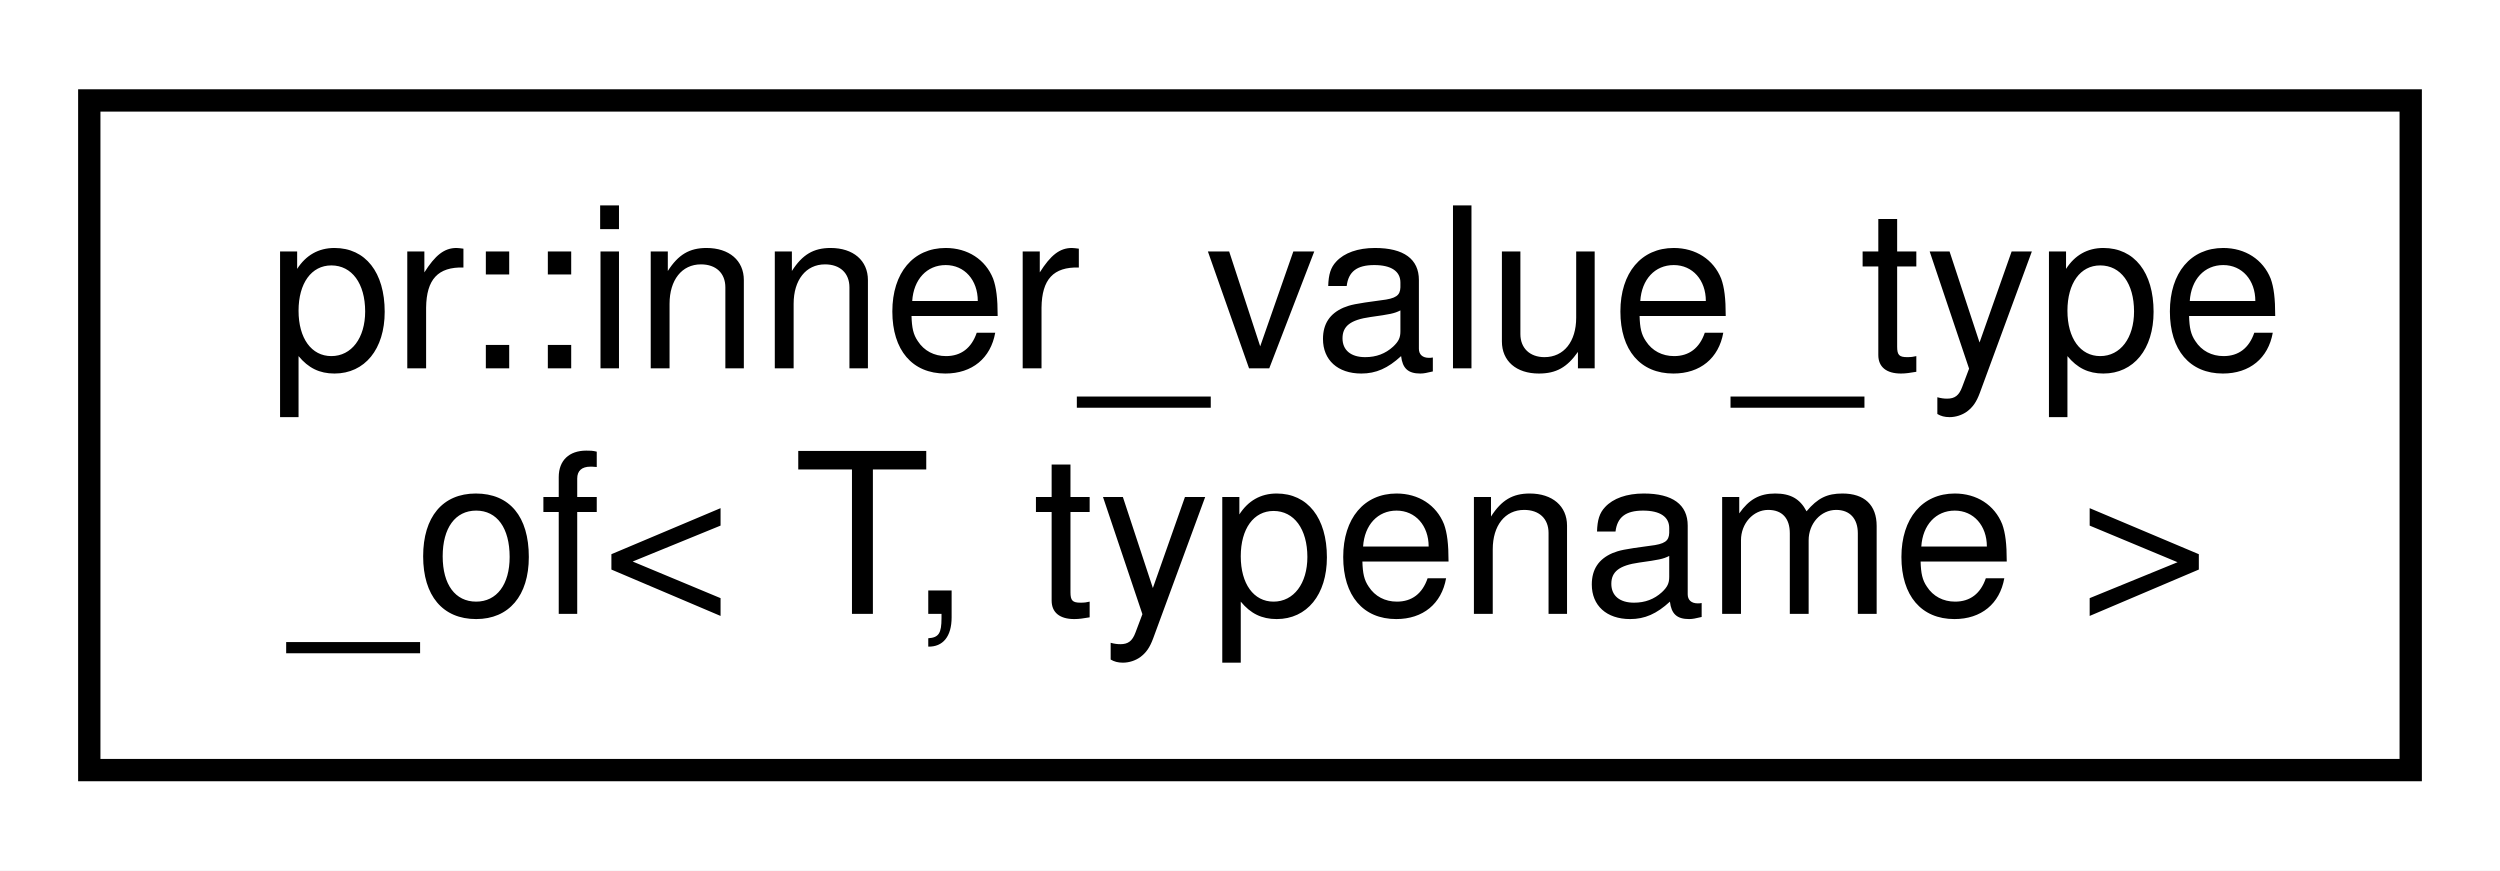
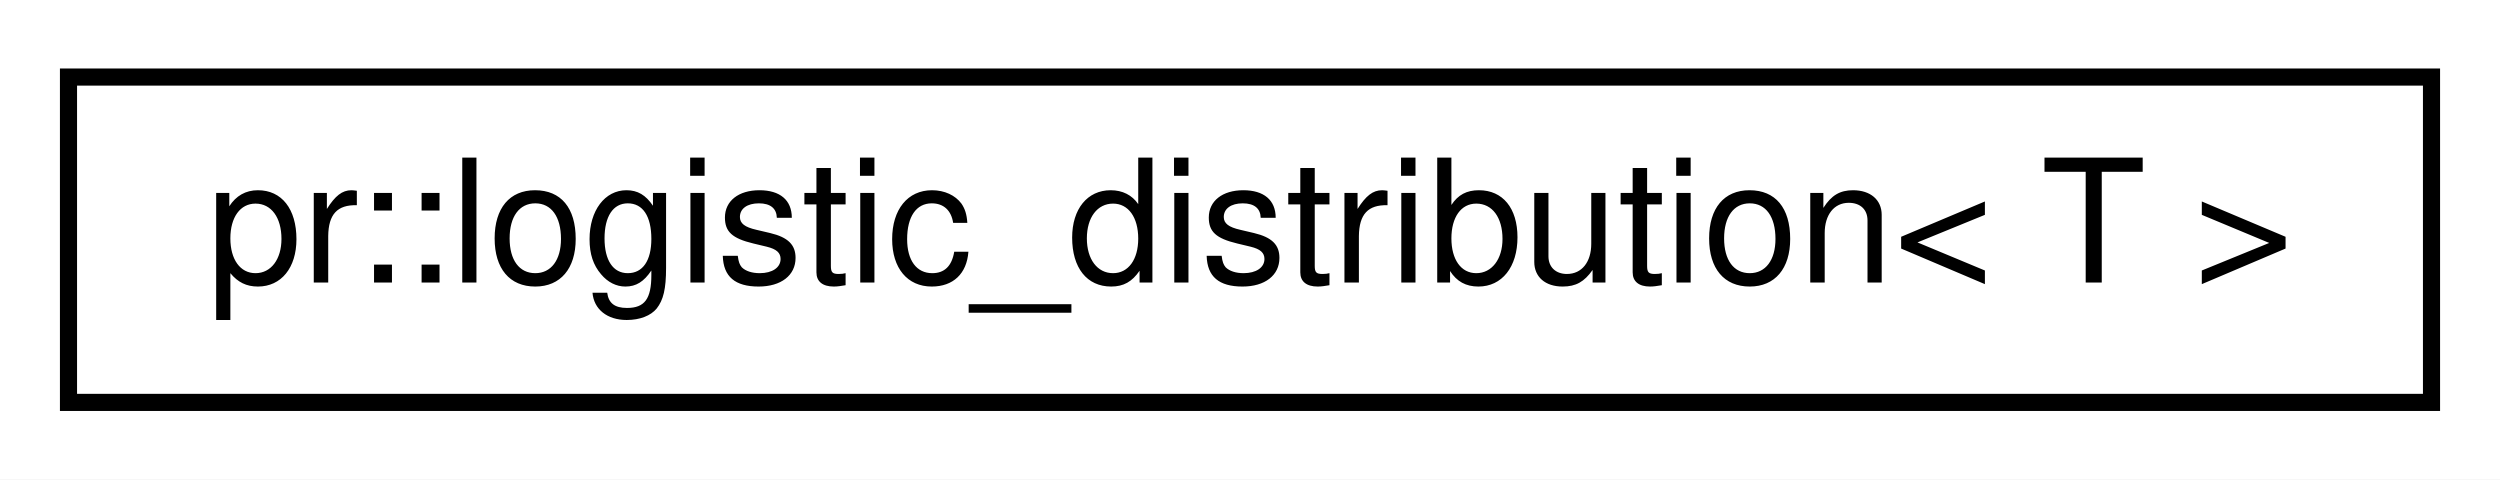
- <svg xmlns="http://www.w3.org/2000/svg" xmlns:xlink="http://www.w3.org/1999/xlink" width="112pt" height="39pt" viewBox="0.00 0.00 112.00 39.00">
-   <g id="graph0" class="graph" transform="scale(1 1) rotate(0) translate(4 35)">
-     <polygon fill="#ffffff" stroke="transparent" points="-4,4 -4,-35 108,-35 108,4 -4,4" />
+ <svg xmlns="http://www.w3.org/2000/svg" xmlns:xlink="http://www.w3.org/1999/xlink" width="146pt" height="28pt" viewBox="0.00 0.00 146.00 28.00">
+   <g id="graph0" class="graph" transform="scale(1 1) rotate(0) translate(4 24)">
+     <polygon fill="#ffffff" stroke="transparent" points="-4,4 -4,-24 142,-24 142,4 -4,4" />
    <g id="node1" class="node">
      <g id="a_node1">
-         <a xlink:href="structpr_1_1inner__value__type__of.html" target="_top" xlink:title="Inner-most value type of. ">
-           <polygon fill="#ffffff" stroke="#000000" points="0,-.5 0,-30.5 104,-30.5 104,-.5 0,-.5" />
-           <text text-anchor="start" x="8" y="-18.5" font-family="Helvetica,sans-Serif" font-size="10.00" fill="#000000">pr::inner_value_type</text>
-           <text text-anchor="middle" x="52" y="-7.5" font-family="Helvetica,sans-Serif" font-size="10.00" fill="#000000">_of&lt; T, typename &gt;</text>
+         <a xlink:href="classpr_1_1logistic__distribution.html" target="_top" xlink:title="Logistic distribution. ">
+           <polygon fill="#ffffff" stroke="#000000" points="0,-.5 0,-19.5 138,-19.5 138,-.5 0,-.5" />
+           <text text-anchor="middle" x="69" y="-7.5" font-family="Helvetica,sans-Serif" font-size="10.00" fill="#000000">pr::logistic_distribution&lt; T &gt;</text>
        </a>
      </g>
    </g>
  </g>
</svg>
